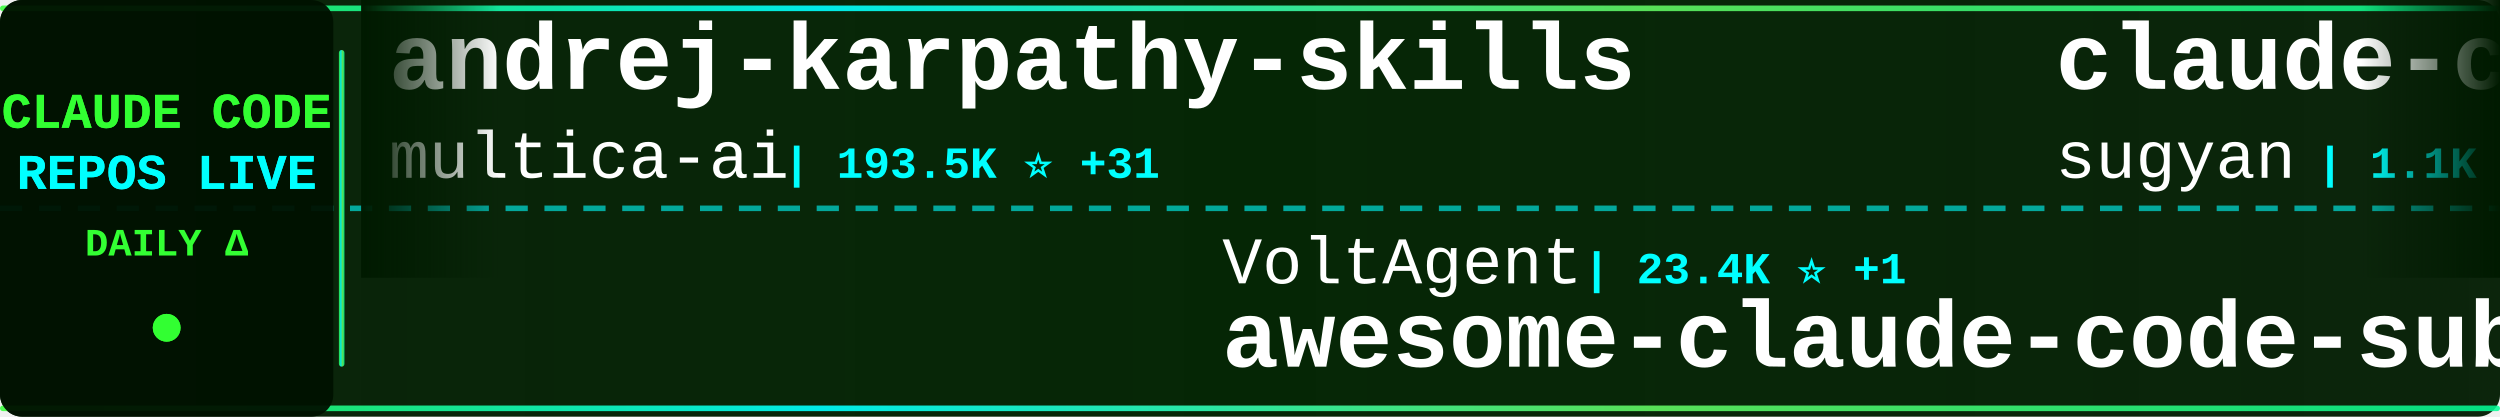
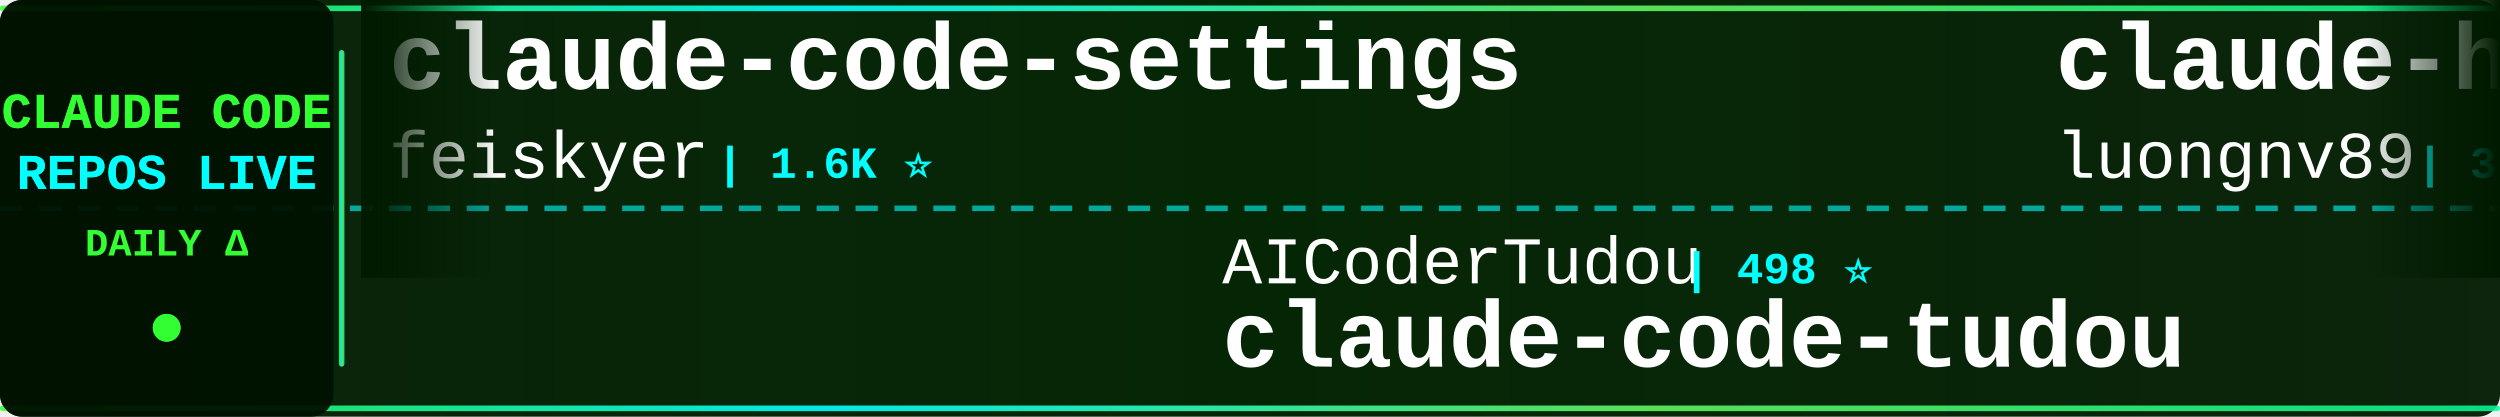
<svg xmlns="http://www.w3.org/2000/svg" width="900" height="150">
  <defs>
    <linearGradient id="tickerBg" x1="0%" y1="0%" x2="100%" y2="0%">
      <stop offset="0%" style="stop-color:#001a00;stop-opacity:0.95" />
      <stop offset="50%" style="stop-color:#002200;stop-opacity:0.98" />
      <stop offset="100%" style="stop-color:#001a00;stop-opacity:0.95" />
    </linearGradient>
    <linearGradient id="borderGrad" x1="0%" y1="0%" x2="100%" y2="0%">
      <stop offset="0%" style="stop-color:#33ff33;stop-opacity:0.85">
        <animate attributeName="stop-opacity" values="0.85;1;0.85" dur="2s" repeatCount="indefinite" />
      </stop>
      <stop offset="33%" style="stop-color:#00ffff;stop-opacity:0.9">
        <animate attributeName="stop-opacity" values="0.9;1;0.9" dur="2.2s" repeatCount="indefinite" />
      </stop>
      <stop offset="66%" style="stop-color:#66ff66;stop-opacity:0.85">
        <animate attributeName="stop-opacity" values="0.85;1;0.85" dur="1.8s" repeatCount="indefinite" />
      </stop>
      <stop offset="100%" style="stop-color:#00ff99;stop-opacity:0.85">
        <animate attributeName="stop-opacity" values="0.85;1;0.85" dur="2s" repeatCount="indefinite" />
      </stop>
    </linearGradient>
    <filter id="textGlow">
      <feGaussianBlur stdDeviation="0.1" result="coloredBlur" />
      <feMerge>
        <feMergeNode in="coloredBlur" />
        <feMergeNode in="SourceGraphic" />
      </feMerge>
    </filter>
    <filter id="metricGlow">
      <feGaussianBlur stdDeviation="0.2" result="coloredBlur" />
      <feMerge>
        <feMergeNode in="coloredBlur" />
        <feMergeNode in="SourceGraphic" />
      </feMerge>
    </filter>
    <linearGradient id="leftFade" x1="0%" y1="0%" x2="100%" y2="0%">
      <stop offset="0%" style="stop-color:#001a00;stop-opacity:1" />
      <stop offset="100%" style="stop-color:#001a00;stop-opacity:0" />
    </linearGradient>
    <linearGradient id="rightFade" x1="0%" y1="0%" x2="100%" y2="0%">
      <stop offset="0%" style="stop-color:#001a00;stop-opacity:0" />
      <stop offset="100%" style="stop-color:#001a00;stop-opacity:1" />
    </linearGradient>
  </defs>
  <rect width="900" height="150" fill="url(#tickerBg)" rx="8" />
  <rect x="0" y="2" width="900" height="2" fill="url(#borderGrad)" rx="1" />
  <rect x="0" y="146" width="900" height="2" fill="url(#borderGrad)" rx="1" />
  <line x1="0" y1="75" x2="900" y2="75" stroke="#00ffff" stroke-width="2" stroke-dasharray="8 6" opacity="0.6" />
  <rect x="0" y="0" width="120" height="150" fill="#001100" opacity="0.95" rx="8" />
  <text x="60" y="46" font-family="'Courier New', monospace" font-size="18" font-weight="bold" fill="#33ff33" text-anchor="middle" filter="url(#textGlow)">
    CLAUDE CODE
  </text>
  <text x="60" y="68" font-family="'Courier New', monospace" font-size="18" font-weight="bold" fill="#00ffff" text-anchor="middle" filter="url(#textGlow)">
    REPOS LIVE
  </text>
  <text x="60" y="92" font-family="'Courier New', monospace" font-size="14" font-weight="bold" fill="#33ff33" text-anchor="middle">
    DAILY Δ
  </text>
  <circle cx="60" cy="118" r="5" fill="#33ff33" filter="url(#metricGlow)">
    <animate attributeName="r" values="4;6;4" dur="1.5s" repeatCount="indefinite" />
    <animate attributeName="opacity" values="0.6;1;0.6" dur="1.5s" repeatCount="indefinite" />
  </circle>
  <rect x="122" y="18" width="2" height="114" fill="url(#borderGrad)" rx="1" />
  <clipPath id="tickerClip">
    <rect x="130" y="0" width="770" height="150" />
  </clipPath>
  <g clip-path="url(#tickerClip)">
    <g id="tickerItems">
      <animateTransform attributeName="transform" attributeType="XML" type="translate" from="0 0" to="-3000 0" dur="54s" repeatCount="indefinite" />
      <g transform="translate(0, 0)">
-         <text x="140" y="32" font-family="'Courier New', monospace" font-size="34" font-weight="bold" fill="#ffffff">andrej-karpathy-skills</text>
-         <text x="140" y="64" font-family="'Courier New', monospace" font-size="24" font-weight="normal" fill="#ffffff" opacity="1.0">multica-ai</text>
-         <text x="282" y="64" font-family="'Courier New', monospace" font-size="16" font-weight="bold" fill="#00ffff"> | 193.5K ⭐ +31</text>
-       </g>
-       <g transform="translate(300, 0)">
-         <text x="140" y="102" font-family="'Courier New', monospace" font-size="24" font-weight="normal" fill="#ffffff" opacity="1.0">VoltAgent</text>
-         <text x="270" y="102" font-family="'Courier New', monospace" font-size="16" font-weight="bold" fill="#00ffff"> | 23.4K ⭐ +1</text>
-         <text x="140" y="132" font-family="'Courier New', monospace" font-size="34" font-weight="bold" fill="#ffffff">awesome-claude-code-suba...</text>
-       </g>
-       <g transform="translate(600, 0)">
-         <text x="140" y="32" font-family="'Courier New', monospace" font-size="34" font-weight="bold" fill="#ffffff">claude-code-webui</text>
-         <text x="140" y="64" font-family="'Courier New', monospace" font-size="24" font-weight="normal" fill="#ffffff" opacity="1.0">sugyan</text>
-         <text x="234" y="64" font-family="'Courier New', monospace" font-size="16" font-weight="bold" fill="#00ffff"> | 1.1K ⭐</text>
-       </g>
-       <g transform="translate(900, 0)">
-         <text x="140" y="102" font-family="'Courier New', monospace" font-size="24" font-weight="normal" fill="#ffffff" opacity="1.0">liuup</text>
-         <text x="222" y="102" font-family="'Courier New', monospace" font-size="16" font-weight="bold" fill="#00ffff"> | 3.6K ⭐</text>
-         <text x="140" y="132" font-family="'Courier New', monospace" font-size="34" font-weight="bold" fill="#ffffff">claude-code-analysis</text>
-       </g>
-       <g transform="translate(1200, 0)">
-         <text x="140" y="32" font-family="'Courier New', monospace" font-size="34" font-weight="bold" fill="#ffffff">claude-code-my-workflow</text>
-         <text x="140" y="64" font-family="'Courier New', monospace" font-size="24" font-weight="normal" fill="#ffffff" opacity="1.0">pedrohcgs</text>
-         <text x="270" y="64" font-family="'Courier New', monospace" font-size="16" font-weight="bold" fill="#00ffff"> | 1.4K ⭐</text>
-       </g>
-       <g transform="translate(1500, 0)">
-         <text x="140" y="102" font-family="'Courier New', monospace" font-size="24" font-weight="normal" fill="#ffffff" opacity="1.0">VILA-Lab</text>
-         <text x="258" y="102" font-family="'Courier New', monospace" font-size="16" font-weight="bold" fill="#00ffff"> | 1.9K ⭐</text>
-         <text x="140" y="132" font-family="'Courier New', monospace" font-size="34" font-weight="bold" fill="#ffffff">Dive-into-Claude-Code</text>
-       </g>
-       <g transform="translate(1800, 0)">
        <text x="140" y="32" font-family="'Courier New', monospace" font-size="34" font-weight="bold" fill="#ffffff">claude-code-settings</text>
        <text x="140" y="64" font-family="'Courier New', monospace" font-size="24" font-weight="normal" fill="#ffffff" opacity="1.0">feiskyer</text>
        <text x="258" y="64" font-family="'Courier New', monospace" font-size="16" font-weight="bold" fill="#00ffff"> | 1.6K ⭐</text>
      </g>
+       <g transform="translate(300, 0)">
+         <text x="140" y="102" font-family="'Courier New', monospace" font-size="24" font-weight="normal" fill="#ffffff" opacity="1.0">AICoderTudou</text>
+         <text x="306" y="102" font-family="'Courier New', monospace" font-size="16" font-weight="bold" fill="#00ffff"> | 498 ⭐</text>
+         <text x="140" y="132" font-family="'Courier New', monospace" font-size="34" font-weight="bold" fill="#ffffff">claude-code-tudou</text>
+       </g>
+       <g transform="translate(600, 0)">
+         <text x="140" y="32" font-family="'Courier New', monospace" font-size="34" font-weight="bold" fill="#ffffff">claude-howto</text>
+         <text x="140" y="64" font-family="'Courier New', monospace" font-size="24" font-weight="normal" fill="#ffffff" opacity="1.0">luongnv89</text>
+         <text x="270" y="64" font-family="'Courier New', monospace" font-size="16" font-weight="bold" fill="#00ffff"> | 39.9K ⭐ +39.9K</text>
+       </g>
+       <g transform="translate(900, 0)">
+         <text x="140" y="102" font-family="'Courier New', monospace" font-size="24" font-weight="normal" fill="#ffffff" opacity="1.0">huangserva</text>
+         <text x="282" y="102" font-family="'Courier New', monospace" font-size="16" font-weight="bold" fill="#00ffff"> | 621 ⭐</text>
+         <text x="140" y="132" font-family="'Courier New', monospace" font-size="34" font-weight="bold" fill="#ffffff">claude-code-cli</text>
+       </g>
+       <g transform="translate(1200, 0)">
+         <text x="140" y="32" font-family="'Courier New', monospace" font-size="34" font-weight="bold" fill="#ffffff">Auto-claude-code-researc...</text>
+         <text x="140" y="64" font-family="'Courier New', monospace" font-size="24" font-weight="normal" fill="#ffffff" opacity="1.0">wanshuiyin</text>
+         <text x="282" y="64" font-family="'Courier New', monospace" font-size="16" font-weight="bold" fill="#00ffff"> | 13.5K ⭐ +4</text>
+       </g>
+       <g transform="translate(1500, 0)">
+         <text x="140" y="102" font-family="'Courier New', monospace" font-size="24" font-weight="normal" fill="#ffffff" opacity="1.0">nicedreamzapp</text>
+         <text x="318" y="102" font-family="'Courier New', monospace" font-size="16" font-weight="bold" fill="#00ffff"> | 2.9K ⭐ +2</text>
+         <text x="140" y="132" font-family="'Courier New', monospace" font-size="34" font-weight="bold" fill="#ffffff">claude-code-local</text>
+       </g>
+       <g transform="translate(1800, 0)">
+         <text x="140" y="32" font-family="'Courier New', monospace" font-size="34" font-weight="bold" fill="#ffffff">claude-code-system-promp...</text>
+         <text x="140" y="64" font-family="'Courier New', monospace" font-size="24" font-weight="normal" fill="#ffffff" opacity="1.0">Piebald-AI</text>
+         <text x="282" y="64" font-family="'Courier New', monospace" font-size="16" font-weight="bold" fill="#00ffff"> | 11.9K ⭐ +4</text>
+       </g>
      <g transform="translate(2100, 0)">
-         <text x="140" y="102" font-family="'Courier New', monospace" font-size="24" font-weight="normal" fill="#ffffff" opacity="1.0">AprilNEA</text>
-         <text x="258" y="102" font-family="'Courier New', monospace" font-size="16" font-weight="bold" fill="#00ffff"> | 392 ⭐</text>
-         <text x="140" y="132" font-family="'Courier New', monospace" font-size="34" font-weight="bold" fill="#ffffff">claude-code-source</text>
+         <text x="140" y="102" font-family="'Courier New', monospace" font-size="24" font-weight="normal" fill="#ffffff" opacity="1.0">pedrohcgs</text>
+         <text x="270" y="102" font-family="'Courier New', monospace" font-size="16" font-weight="bold" fill="#00ffff"> | 1.4K ⭐</text>
+         <text x="140" y="132" font-family="'Courier New', monospace" font-size="34" font-weight="bold" fill="#ffffff">claude-code-my-workflow</text>
      </g>
      <g transform="translate(2400, 0)">
-         <text x="140" y="32" font-family="'Courier New', monospace" font-size="34" font-weight="bold" fill="#ffffff">claude-code-hub</text>
-         <text x="140" y="64" font-family="'Courier New', monospace" font-size="24" font-weight="normal" fill="#ffffff" opacity="1.0">ding113</text>
-         <text x="246" y="64" font-family="'Courier New', monospace" font-size="16" font-weight="bold" fill="#00ffff"> | 3.3K ⭐</text>
+         <text x="140" y="32" font-family="'Courier New', monospace" font-size="34" font-weight="bold" fill="#ffffff">Claude-code</text>
+         <text x="140" y="64" font-family="'Courier New', monospace" font-size="24" font-weight="normal" fill="#ffffff" opacity="1.0">zstmfhy</text>
+         <text x="246" y="64" font-family="'Courier New', monospace" font-size="16" font-weight="bold" fill="#00ffff"> | 190 ⭐</text>
      </g>
      <g transform="translate(2700, 0)">
-         <text x="140" y="102" font-family="'Courier New', monospace" font-size="24" font-weight="normal" fill="#ffffff" opacity="1.0">ponponon</text>
-         <text x="258" y="102" font-family="'Courier New', monospace" font-size="16" font-weight="bold" fill="#00ffff"> | 2.3K ⭐</text>
-         <text x="140" y="132" font-family="'Courier New', monospace" font-size="34" font-weight="bold" fill="#ffffff">claude_code_src</text>
+         <text x="140" y="102" font-family="'Courier New', monospace" font-size="24" font-weight="normal" fill="#ffffff" opacity="1.0">zebbern</text>
+         <text x="246" y="102" font-family="'Courier New', monospace" font-size="16" font-weight="bold" fill="#00ffff"> | 4.4K ⭐</text>
+         <text x="140" y="132" font-family="'Courier New', monospace" font-size="34" font-weight="bold" fill="#ffffff">claude-code-guide</text>
      </g>
      <g transform="translate(3000, 0)">
-         <text x="140" y="32" font-family="'Courier New', monospace" font-size="34" font-weight="bold" fill="#ffffff">andrej-karpathy-skills</text>
-         <text x="140" y="64" font-family="'Courier New', monospace" font-size="24" font-weight="normal" fill="#ffffff" opacity="1.0">multica-ai</text>
-         <text x="282" y="64" font-family="'Courier New', monospace" font-size="16" font-weight="bold" fill="#00ffff"> | 193.5K ⭐ +31</text>
+         <text x="140" y="32" font-family="'Courier New', monospace" font-size="34" font-weight="bold" fill="#ffffff">claude-code-settings</text>
+         <text x="140" y="64" font-family="'Courier New', monospace" font-size="24" font-weight="normal" fill="#ffffff" opacity="1.0">feiskyer</text>
+         <text x="258" y="64" font-family="'Courier New', monospace" font-size="16" font-weight="bold" fill="#00ffff"> | 1.6K ⭐</text>
      </g>
      <g transform="translate(3300, 0)">
-         <text x="140" y="102" font-family="'Courier New', monospace" font-size="24" font-weight="normal" fill="#ffffff" opacity="1.0">VoltAgent</text>
-         <text x="270" y="102" font-family="'Courier New', monospace" font-size="16" font-weight="bold" fill="#00ffff"> | 23.4K ⭐ +1</text>
-         <text x="140" y="132" font-family="'Courier New', monospace" font-size="34" font-weight="bold" fill="#ffffff">awesome-claude-code-suba...</text>
+         <text x="140" y="102" font-family="'Courier New', monospace" font-size="24" font-weight="normal" fill="#ffffff" opacity="1.0">AICoderTudou</text>
+         <text x="306" y="102" font-family="'Courier New', monospace" font-size="16" font-weight="bold" fill="#00ffff"> | 498 ⭐</text>
+         <text x="140" y="132" font-family="'Courier New', monospace" font-size="34" font-weight="bold" fill="#ffffff">claude-code-tudou</text>
      </g>
      <g transform="translate(3600, 0)">
-         <text x="140" y="32" font-family="'Courier New', monospace" font-size="34" font-weight="bold" fill="#ffffff">claude-code-webui</text>
-         <text x="140" y="64" font-family="'Courier New', monospace" font-size="24" font-weight="normal" fill="#ffffff" opacity="1.0">sugyan</text>
-         <text x="234" y="64" font-family="'Courier New', monospace" font-size="16" font-weight="bold" fill="#00ffff"> | 1.1K ⭐</text>
+         <text x="140" y="32" font-family="'Courier New', monospace" font-size="34" font-weight="bold" fill="#ffffff">claude-howto</text>
+         <text x="140" y="64" font-family="'Courier New', monospace" font-size="24" font-weight="normal" fill="#ffffff" opacity="1.0">luongnv89</text>
+         <text x="270" y="64" font-family="'Courier New', monospace" font-size="16" font-weight="bold" fill="#00ffff"> | 39.9K ⭐ +39.9K</text>
      </g>
      <g transform="translate(3900, 0)">
-         <text x="140" y="102" font-family="'Courier New', monospace" font-size="24" font-weight="normal" fill="#ffffff" opacity="1.0">liuup</text>
-         <text x="222" y="102" font-family="'Courier New', monospace" font-size="16" font-weight="bold" fill="#00ffff"> | 3.6K ⭐</text>
-         <text x="140" y="132" font-family="'Courier New', monospace" font-size="34" font-weight="bold" fill="#ffffff">claude-code-analysis</text>
+         <text x="140" y="102" font-family="'Courier New', monospace" font-size="24" font-weight="normal" fill="#ffffff" opacity="1.0">huangserva</text>
+         <text x="282" y="102" font-family="'Courier New', monospace" font-size="16" font-weight="bold" fill="#00ffff"> | 621 ⭐</text>
+         <text x="140" y="132" font-family="'Courier New', monospace" font-size="34" font-weight="bold" fill="#ffffff">claude-code-cli</text>
      </g>
    </g>
  </g>
  <rect x="130" y="0" width="50" height="100" fill="url(#leftFade)" />
  <rect x="850" y="0" width="50" height="100" fill="url(#rightFade)" />
</svg>
